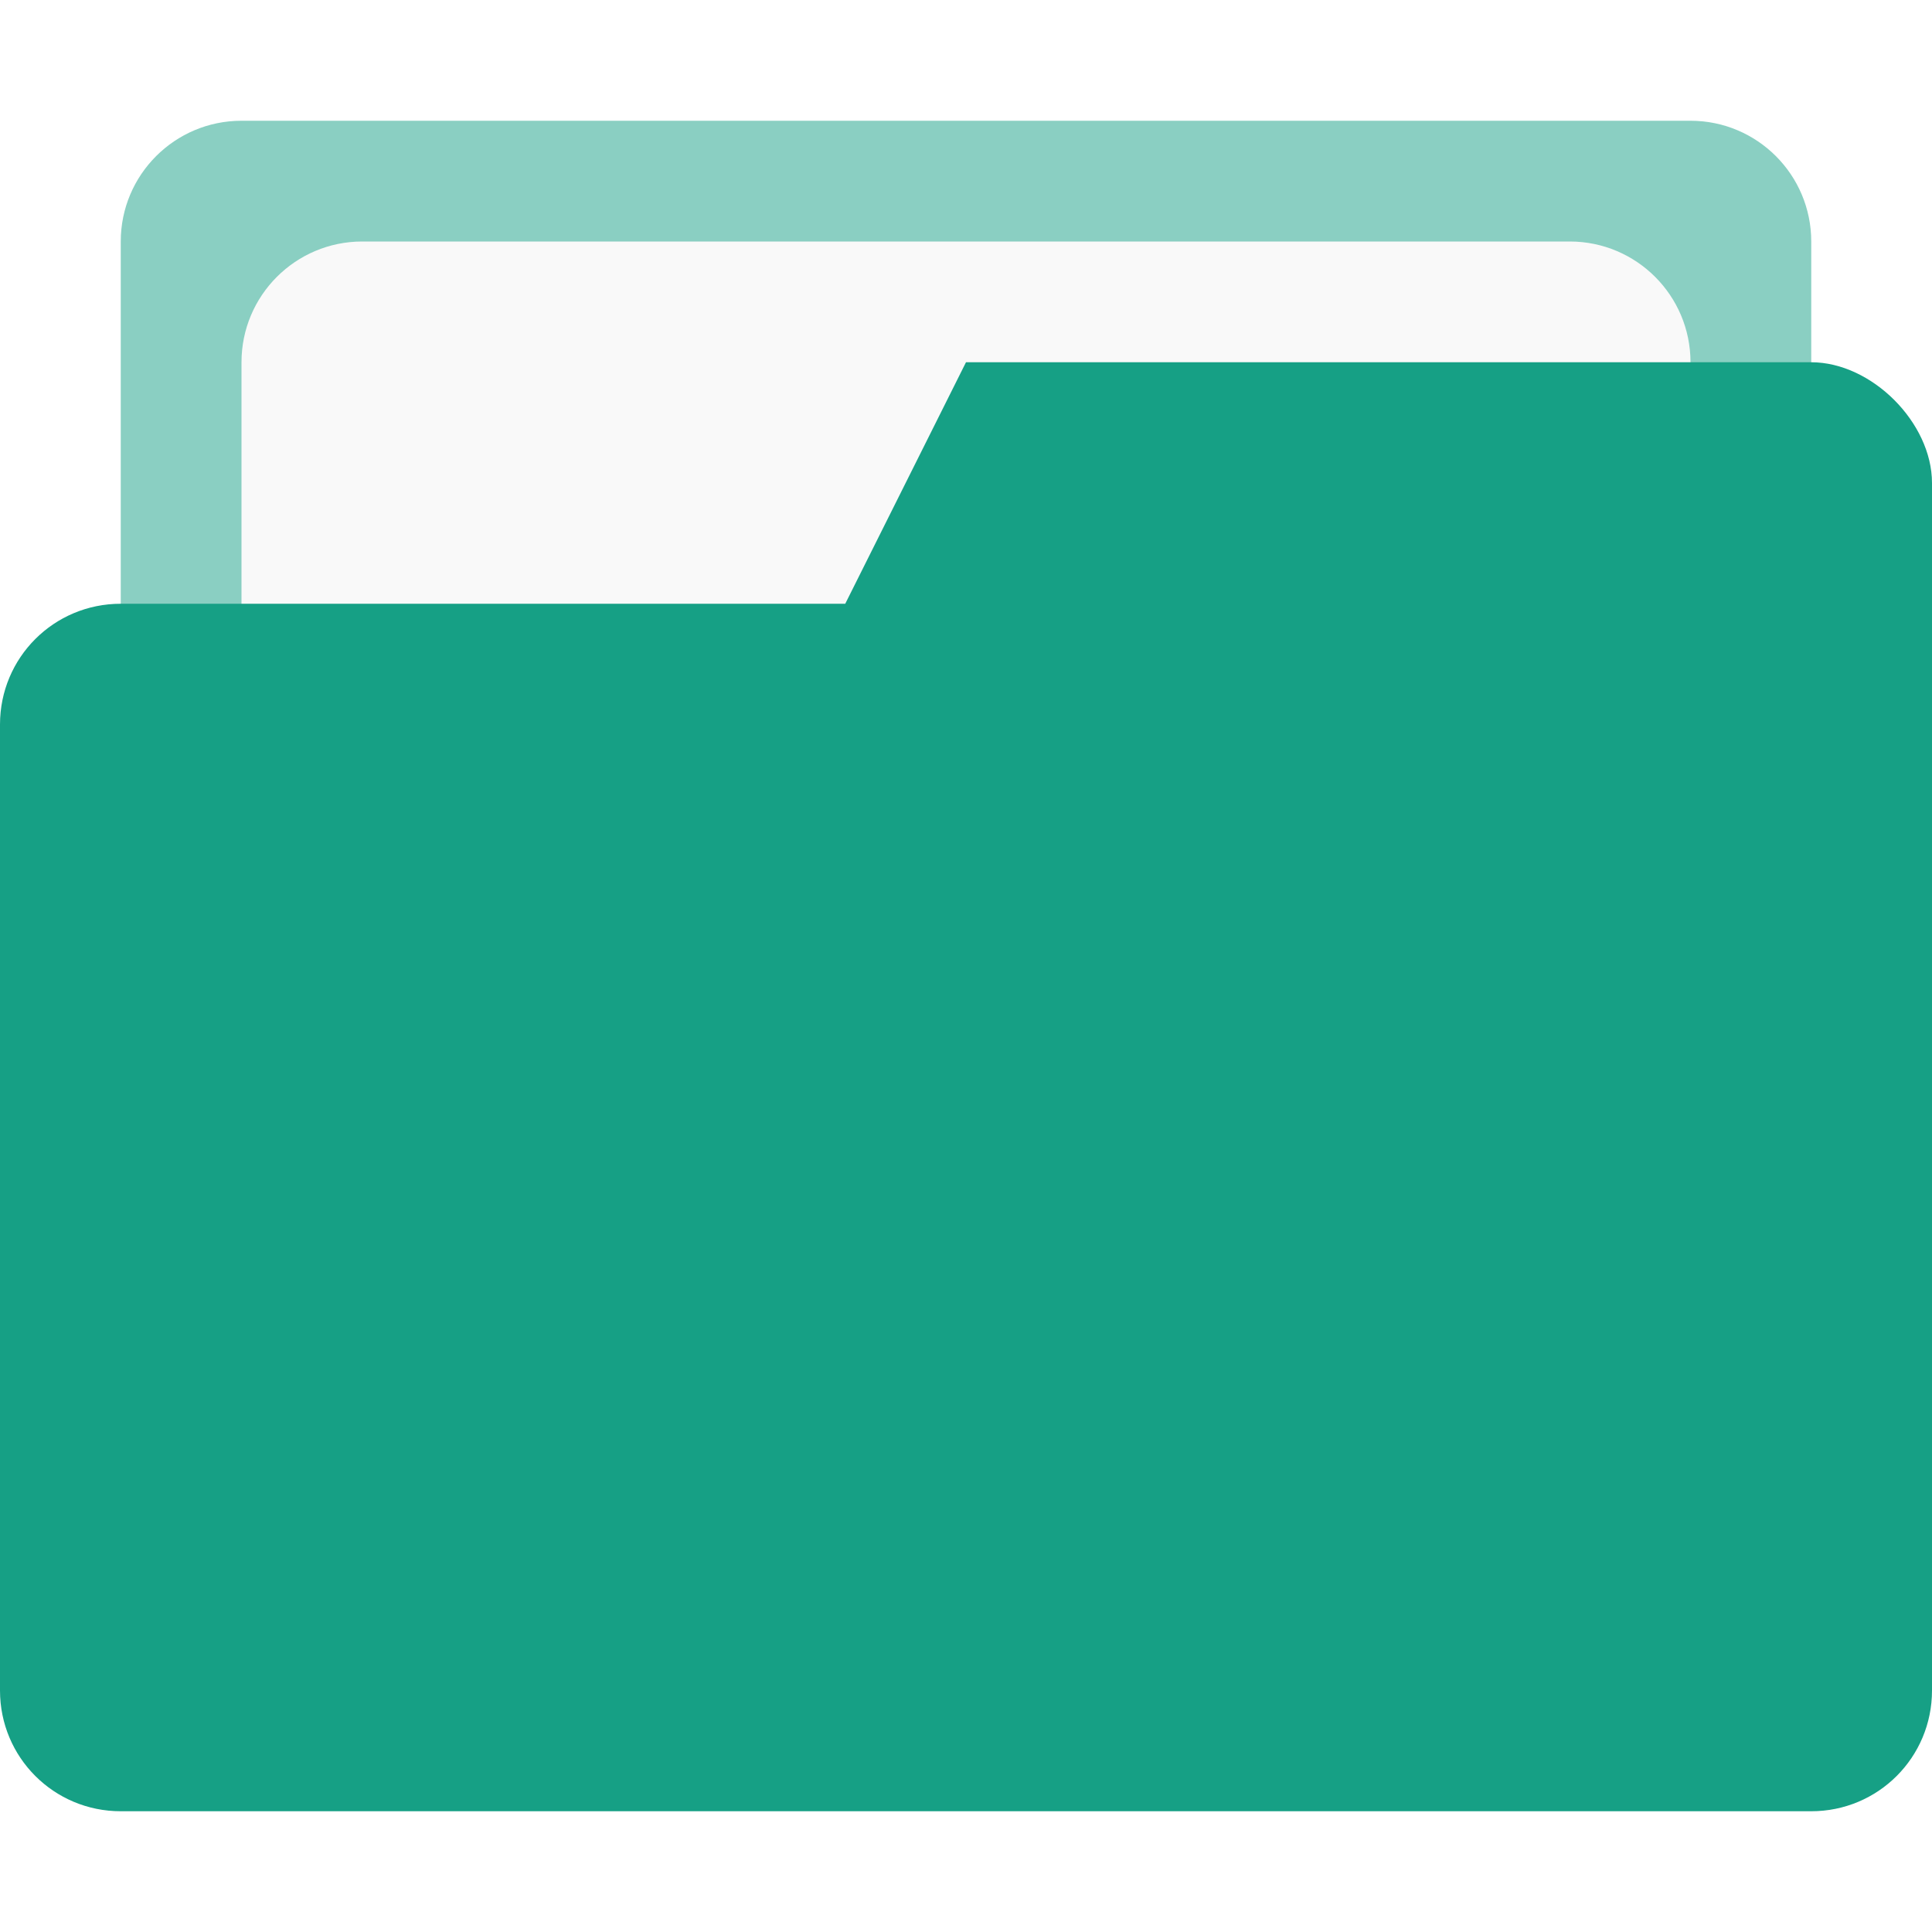
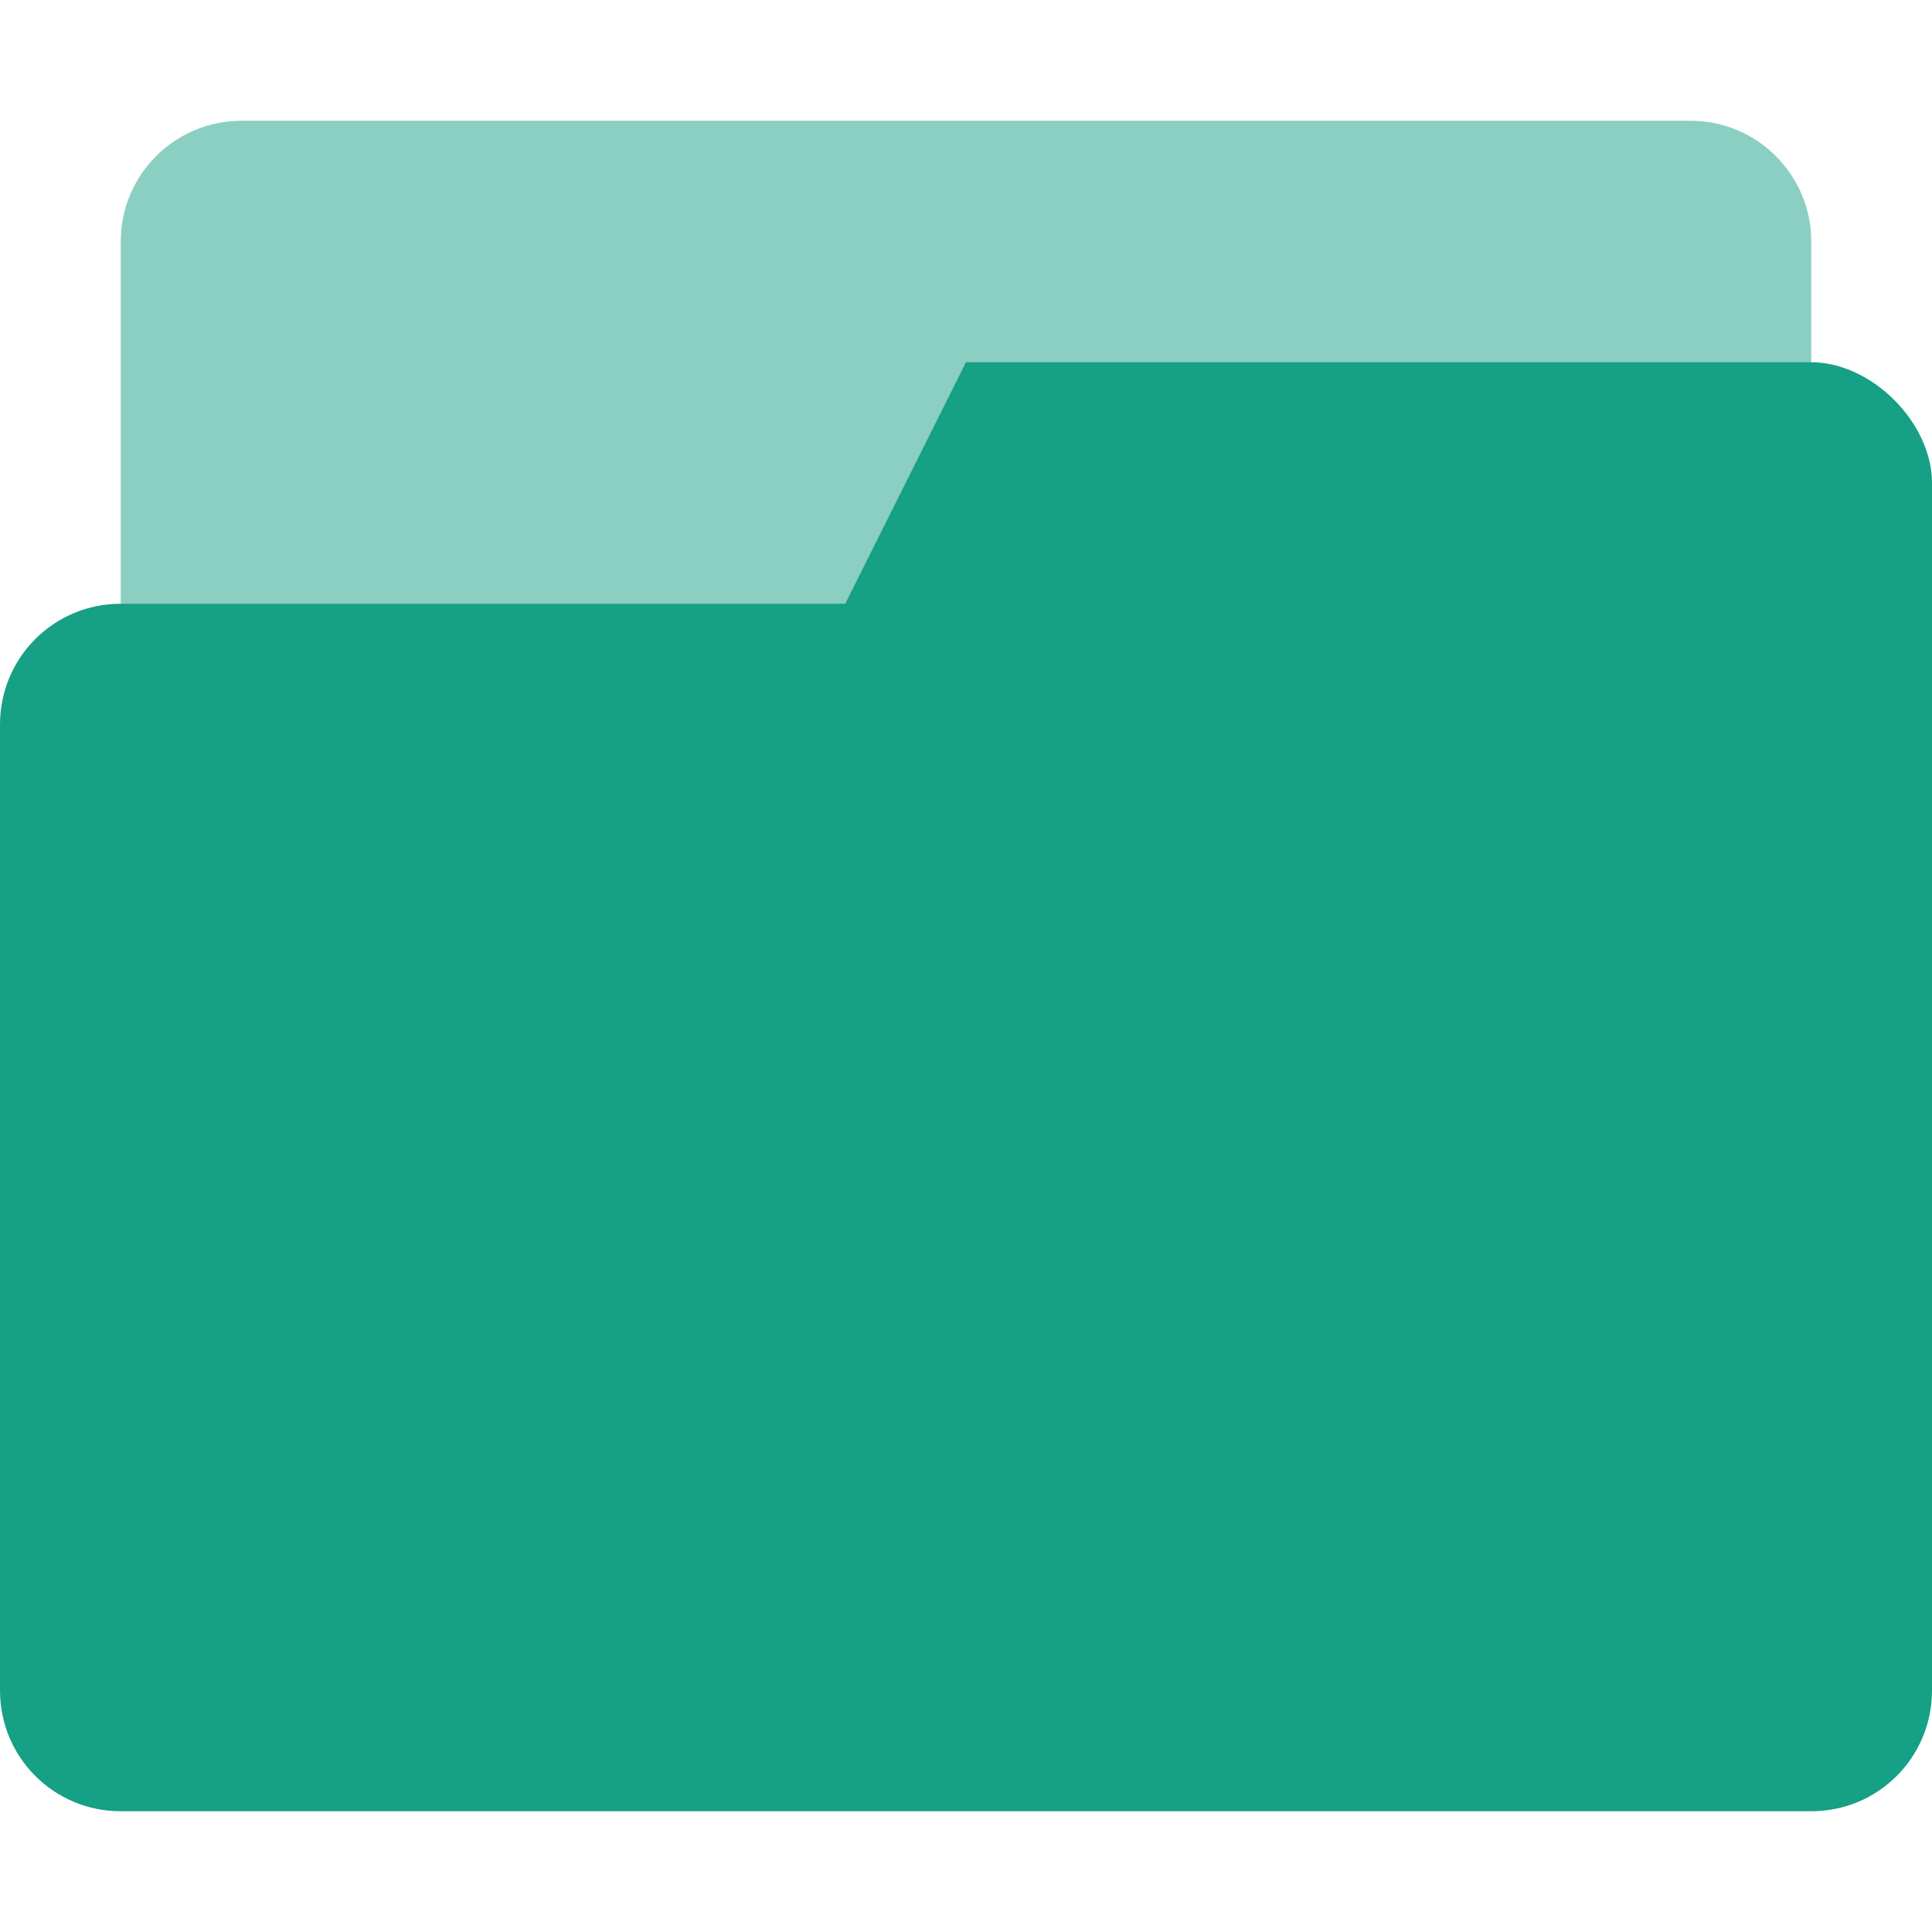
- <svg xmlns="http://www.w3.org/2000/svg" width="16" height="16" viewBox="0 0 16 16" version="1.1" id="svg7">
-   <defs id="defs3">
-     <style id="current-color-scheme" type="text/css">
-    .ColorScheme-Text { color:#727272; } .ColorScheme-Highlight { color:#4d4d4d; }
-   </style>
+ <svg xmlns="http://www.w3.org/2000/svg" width="16" height="16" version="1.1" viewBox="0 0 16 16">
+   <defs>
+     <style id="current-color-scheme" type="text/css">.ColorScheme-Text { color:#727272; } .ColorScheme-Highlight { color:#16a085; }</style>
  </defs>
-   <rect style="display:inline;opacity:0.5;fill:#16a085;fill-opacity:1;stroke:none;stroke-width:1;stroke-linecap:round;stroke-linejoin:miter;stroke-miterlimit:4;stroke-dasharray:none;stroke-opacity:1;paint-order:stroke markers fill;enable-background:new" id="rect23" width="14" height="5" x="1" y="1" rx="1" ry="1" />
-   <rect style="opacity:1;fill:#f9f9f9;fill-opacity:1;stroke:none;stroke-width:1;stroke-linecap:round;stroke-linejoin:miter;stroke-miterlimit:4;stroke-dasharray:none;stroke-opacity:1;paint-order:stroke markers fill" id="rect816" width="12" height="6" x="2" y="2" rx="1" ry="1" />
-   <path style="display:inline;fill:#16a085;fill-opacity:1;stroke:none;enable-background:new" d="M 8,3 7,5 H 1 C 0.446,5 0,5.446 0,6 v 8 c 0,0.554 0.446,1 1,1 h 14 c 0.554,0 1,-0.446 1,-1 V 8 6 4 C 16,3.5 15.5,3 15,3 Z" id="path4-3" />
+   <rect class="ColorScheme-Highlight" fill="currentColor" x="1" y="1" width="14" height="5" rx="1" ry="1" enable-background="new" opacity=".5" style="paint-order:stroke markers fill" />
+   <path class="ColorScheme-Highlight" fill="currentColor" d="m8 3-1 2h-6c-0.554 0-1 0.446-1 1v8c0 0.554 0.446 1 1 1h14c0.554 0 1-0.446 1-1v-10c0-0.5-0.5-1-1-1z" enable-background="new" />
</svg>
